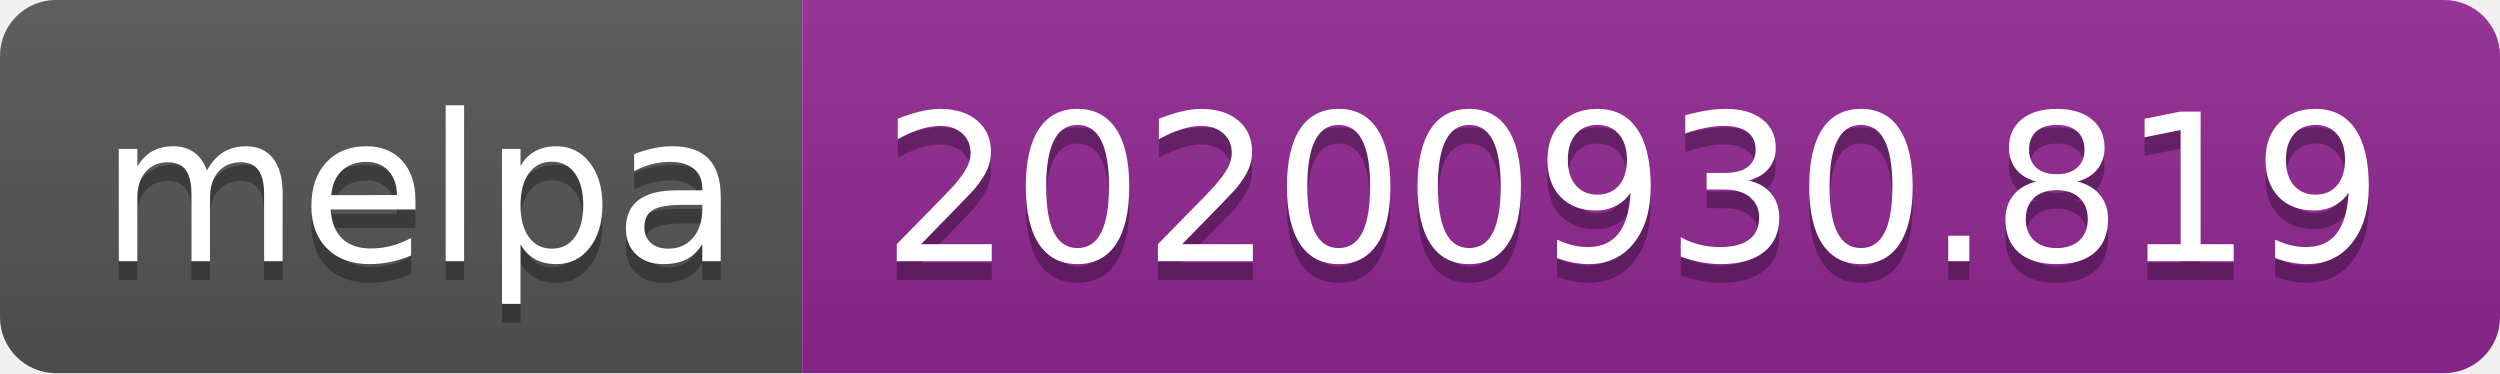
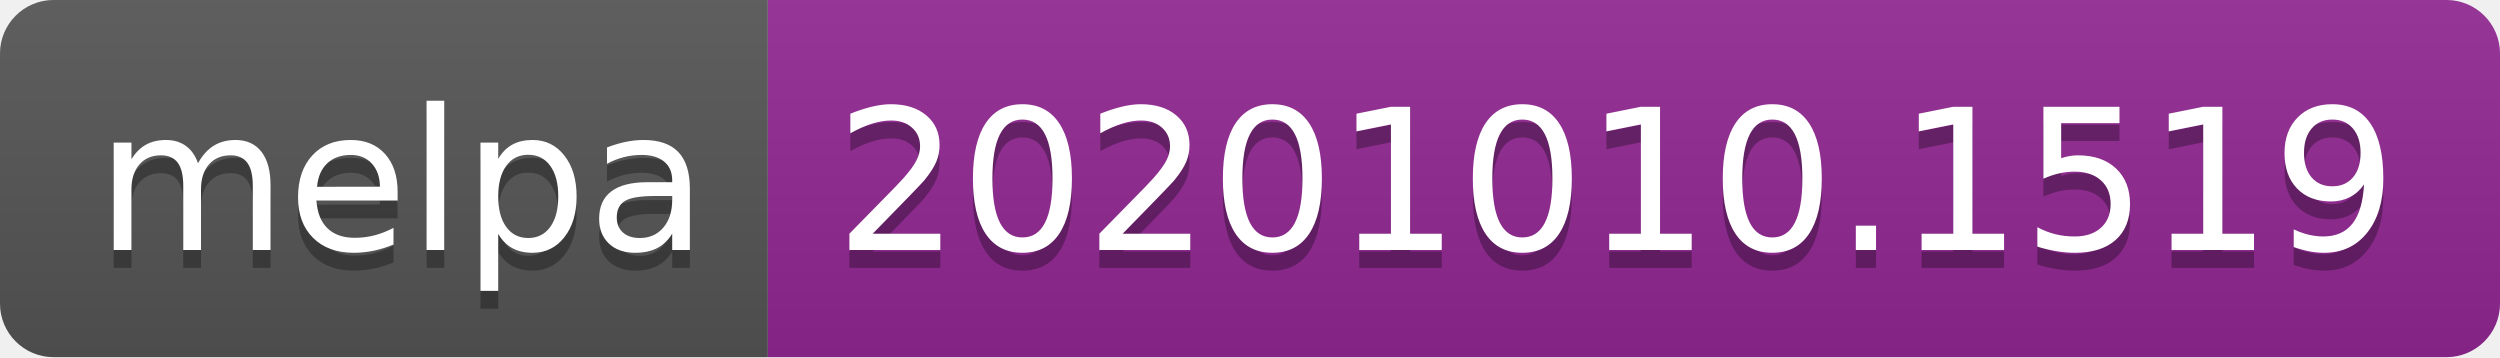
- <svg xmlns="http://www.w3.org/2000/svg" width="134" height="20" role="img" aria-label="melpa: 20200930.819">
+ <svg xmlns="http://www.w3.org/2000/svg" width="140" height="20" role="img" aria-label="melpa: 20201010.1519">
  <linearGradient id="s" x2="0" y2="100%">
    <stop offset="0" stop-color="#bbb" stop-opacity=".1" />
    <stop offset="1" stop-opacity=".1" />
  </linearGradient>
  <clipPath id="r">
-     <rect width="134" height="20" rx="3" fill="#fff" />
+     <rect width="140" height="20" rx="3" fill="#fff" />
  </clipPath>
  <g clip-path="url(#r)">
    <rect width="43" height="20" fill="#555" />
-     <rect x="43" width="91" height="20" fill="#922793" />
-     <rect width="134" height="20" fill="url(#s)" />
+     <rect x="43" width="97" height="20" fill="#922793" />
+     <rect width="140" height="20" fill="url(#s)" />
  </g>
  <g fill="#fff" text-anchor="middle" font-family="Verdana,Geneva,DejaVu Sans,sans-serif" text-rendering="geometricPrecision" font-size="110">
    <text aria-hidden="true" x="225" y="150" fill="#010101" fill-opacity=".3" transform="scale(.1)" textLength="330">melpa</text>
    <text x="225" y="140" transform="scale(.1)" fill="#fff" textLength="330">melpa</text>
-     <text aria-hidden="true" x="875" y="150" fill="#010101" fill-opacity=".3" transform="scale(.1)" textLength="810">20200930.819</text>
-     <text x="875" y="140" transform="scale(.1)" fill="#fff" textLength="810">20200930.819</text>
+     <text aria-hidden="true" x="905" y="150" fill="#010101" fill-opacity=".3" transform="scale(.1)" textLength="870">20201010.1519</text>
+     <text x="905" y="140" transform="scale(.1)" fill="#fff" textLength="870">20201010.1519</text>
  </g>
</svg>
